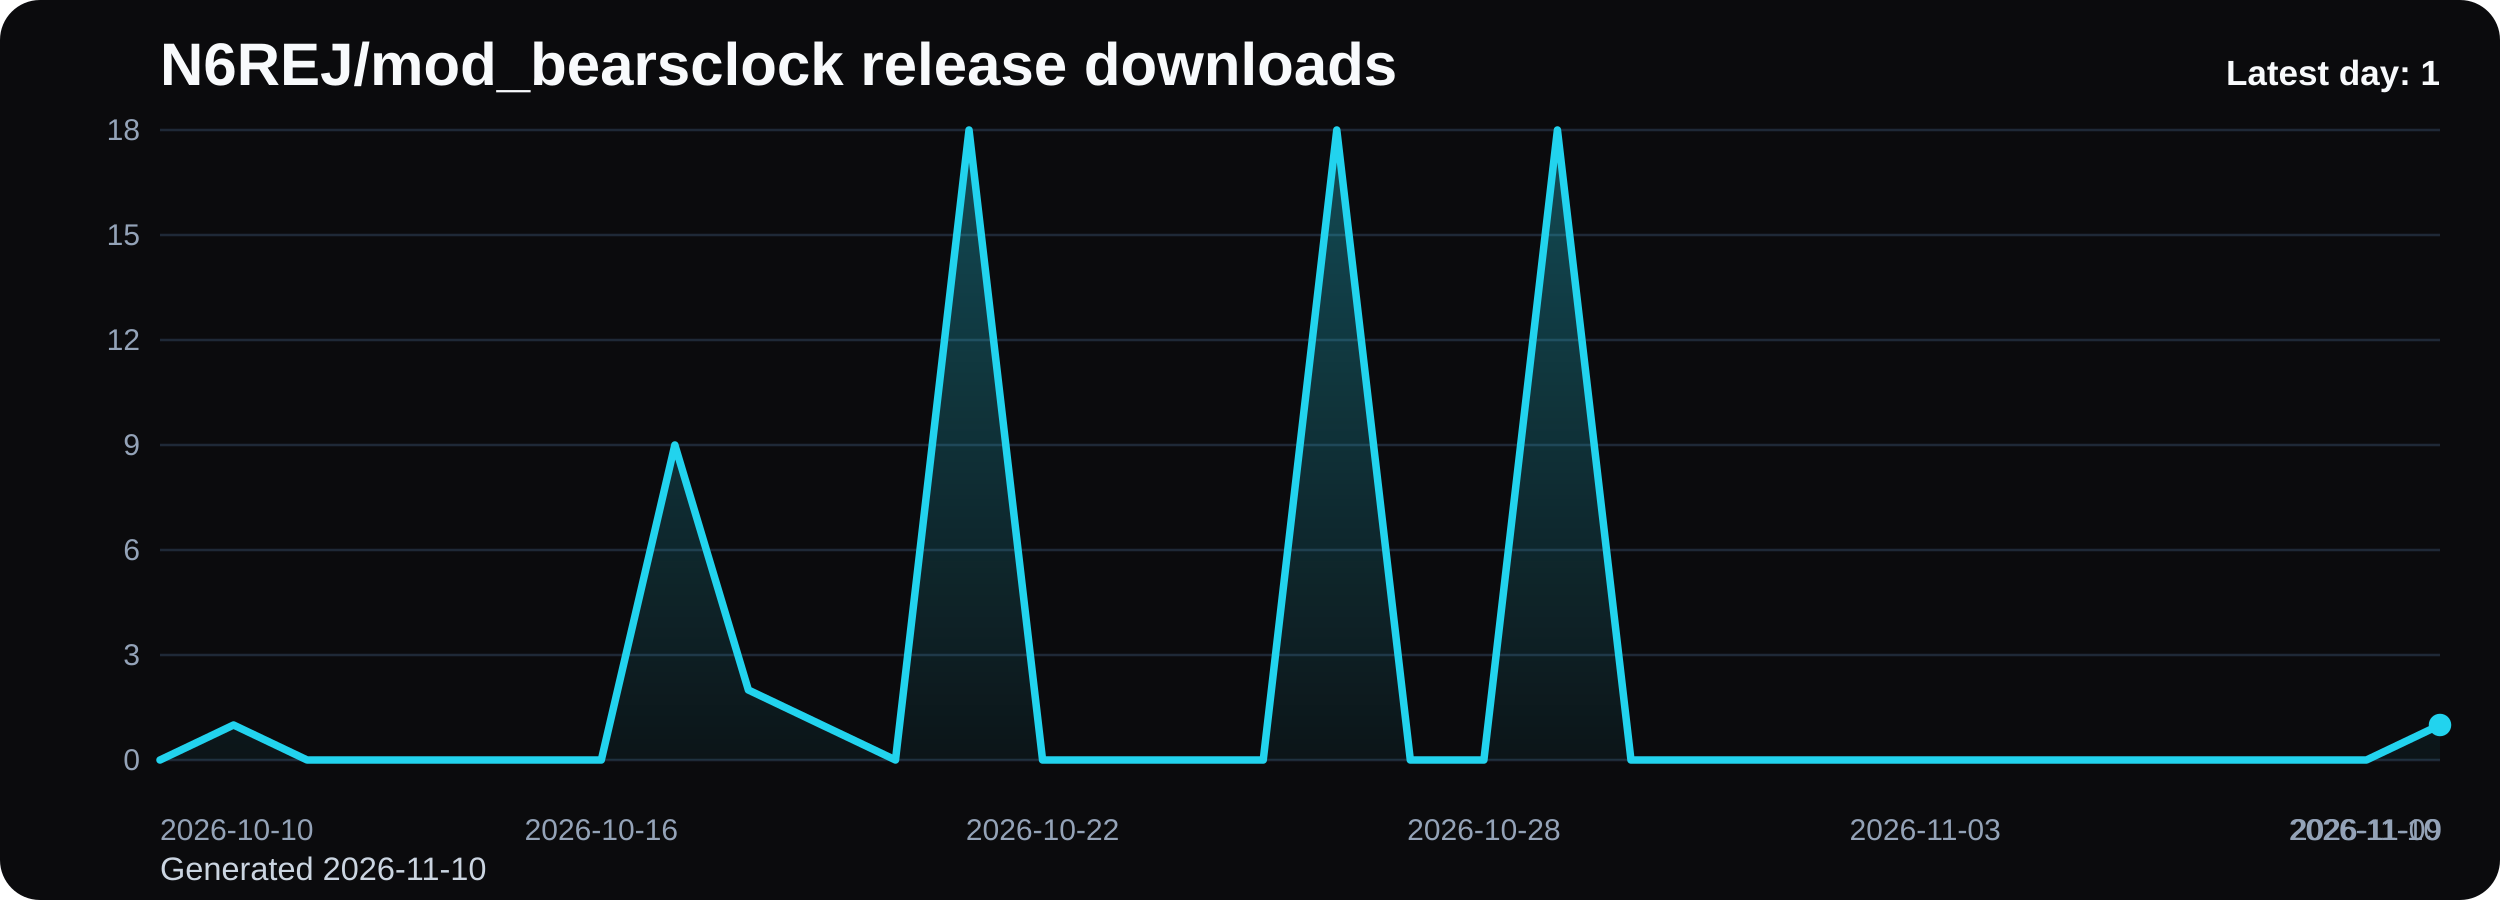
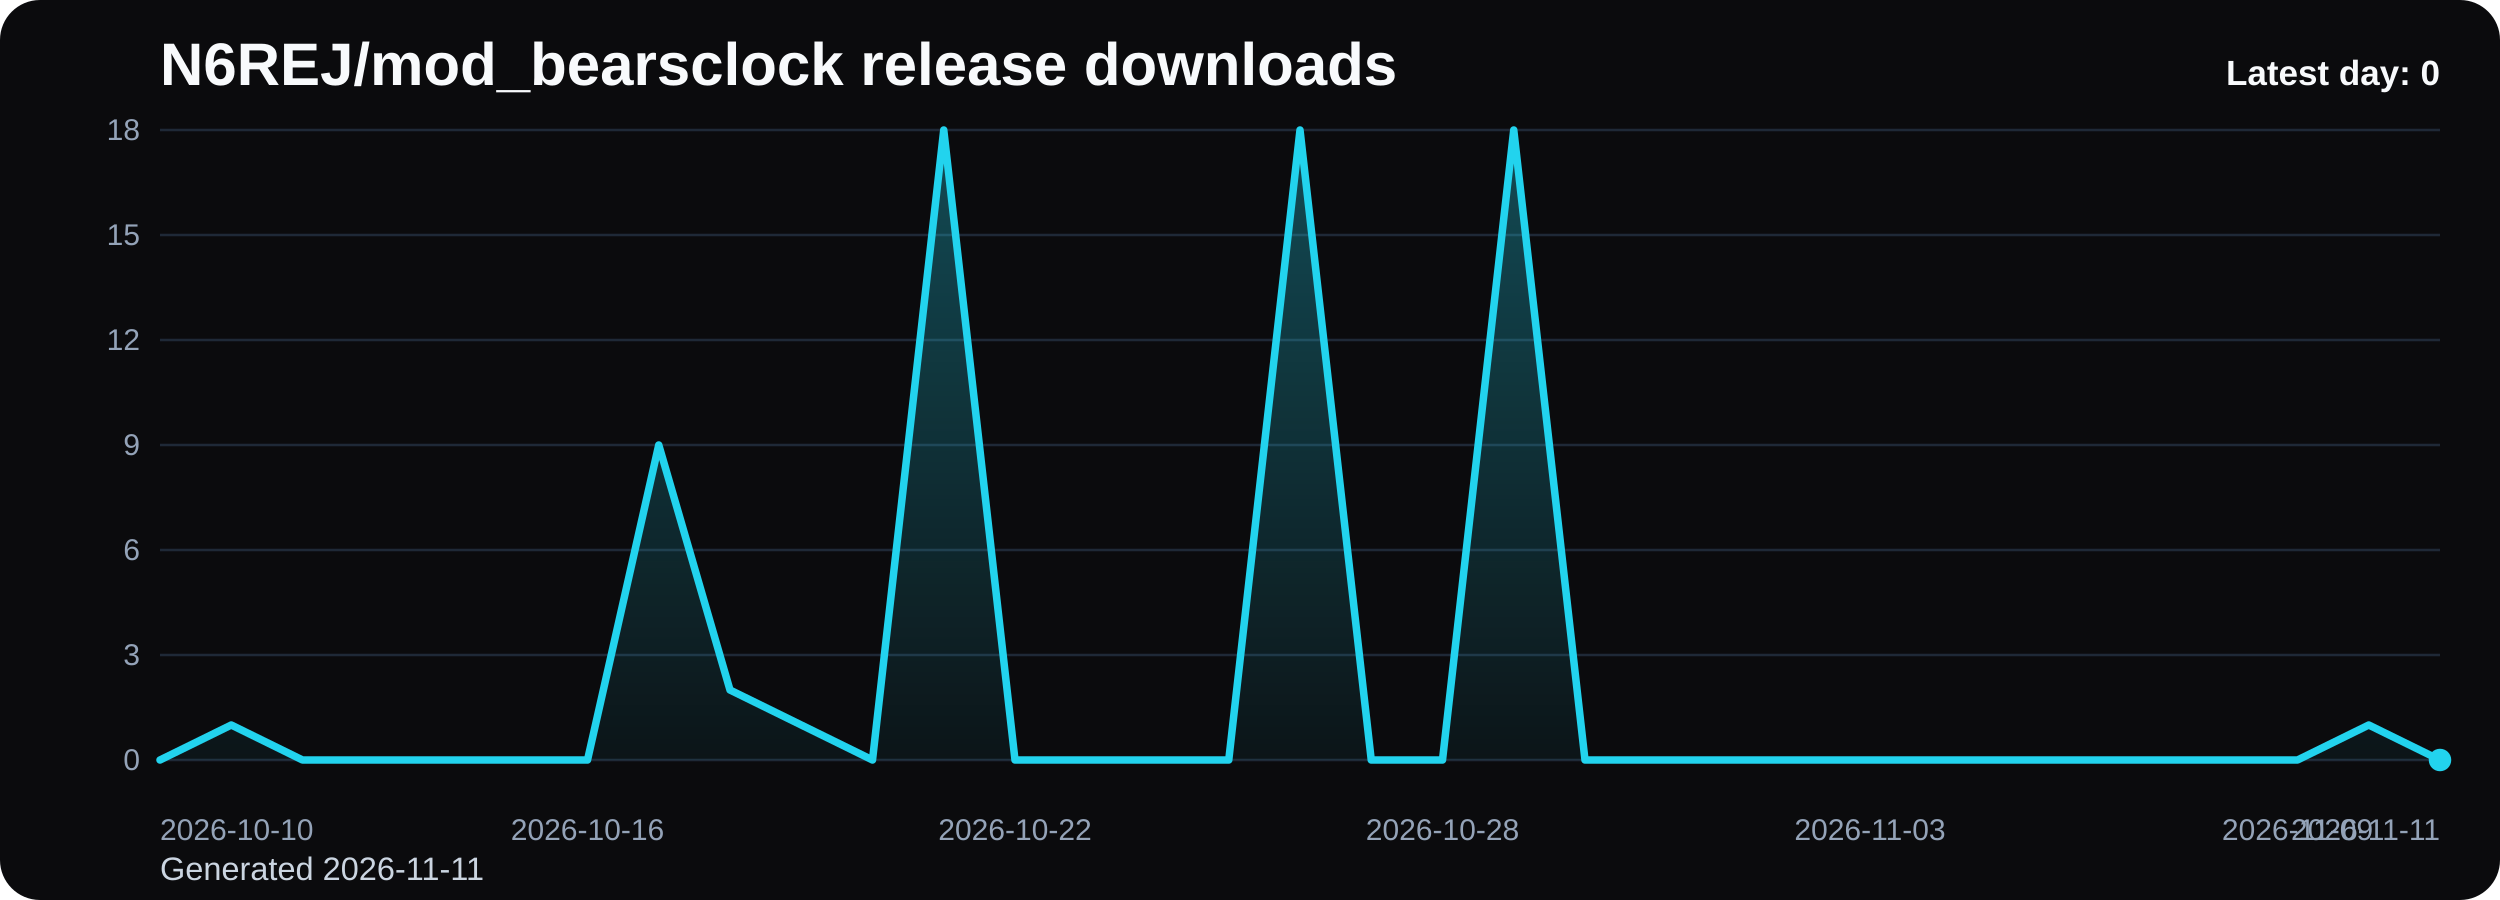
<svg xmlns="http://www.w3.org/2000/svg" viewBox="0 0 1000 360" role="img" aria-label="N6REJ/mod_bearsclock release downloads chart">
  <defs>
    <linearGradient id="fill-daily-black" x1="0" y1="0" x2="0" y2="1">
      <stop offset="0%" stop-color="#22d3ee" stop-opacity="0.32" />
      <stop offset="100%" stop-color="#22d3ee" stop-opacity="0.05" />
    </linearGradient>
    <style>
      .bg { fill: #0b0b0d; }
      .title { font: 700 24px Arial, sans-serif; fill: #f8fafc; }
      .sub { font: 400 13px Arial, sans-serif; fill: #cbd5e1; }
      .grid { stroke: #1f2937; stroke-width: 1; }
      .axis { font: 400 12px Arial, sans-serif; fill: #94a3b8; }
      .line { fill: none; stroke: #22d3ee; stroke-width: 3; stroke-linecap: round; stroke-linejoin: round; }
      .dot { fill: #22d3ee; }
      .value { font: 600 11px Arial, sans-serif; fill: #cbd5e1; }
      .latest { font: 700 14px Arial, sans-serif; fill: #f8fafc; }
    </style>
  </defs>
  <rect class="bg" x="0" y="0" width="1000" height="360" rx="16" />
  <text class="title" x="64" y="34">N6REJ/mod_bearsclock release downloads</text>
-   <text class="sub" x="64" y="352">Generated 2026-11-10</text>
+   <text class="sub" x="64" y="352">Generated 2026-11-11</text>
  <line x1="64" y1="52.00" x2="976" y2="52.00" class="grid" />
  <text x="56" y="56.00" text-anchor="end" class="axis">18</text>
  <line x1="64" y1="94.00" x2="976" y2="94.00" class="grid" />
  <text x="56" y="98.00" text-anchor="end" class="axis">15</text>
  <line x1="64" y1="136.00" x2="976" y2="136.00" class="grid" />
  <text x="56" y="140.00" text-anchor="end" class="axis">12</text>
  <line x1="64" y1="178.00" x2="976" y2="178.00" class="grid" />
  <text x="56" y="182.00" text-anchor="end" class="axis">9</text>
  <line x1="64" y1="220.00" x2="976" y2="220.00" class="grid" />
  <text x="56" y="224.00" text-anchor="end" class="axis">6</text>
  <line x1="64" y1="262.00" x2="976" y2="262.00" class="grid" />
  <text x="56" y="266.00" text-anchor="end" class="axis">3</text>
  <line x1="64" y1="304.00" x2="976" y2="304.00" class="grid" />
  <text x="56" y="308.00" text-anchor="end" class="axis">0</text>
-   <path d="M 64.00 304 L 64.00 304.00 L 93.42 290.00 L 122.84 304.00 L 152.26 304.00 L 181.68 304.00 L 211.10 304.00 L 240.52 304.00 L 269.94 178.00 L 299.35 276.00 L 328.77 290.00 L 358.19 304.00 L 387.61 52.00 L 417.03 304.00 L 446.45 304.00 L 475.87 304.00 L 505.29 304.00 L 534.71 52.00 L 564.13 304.00 L 593.55 304.00 L 622.97 52.00 L 652.39 304.00 L 681.81 304.00 L 711.23 304.00 L 740.65 304.00 L 770.06 304.00 L 799.48 304.00 L 828.90 304.00 L 858.32 304.00 L 887.74 304.00 L 917.16 304.00 L 946.58 304.00 L 976.00 290.00 L 976.00 304 Z" fill="url(#fill-daily-black)" />
-   <polyline class="line" points="64.00,304.00 93.42,290.00 122.84,304.00 152.26,304.00 181.68,304.00 211.10,304.00 240.52,304.00 269.94,178.00 299.35,276.00 328.77,290.00 358.19,304.00 387.61,52.00 417.03,304.00 446.45,304.00 475.87,304.00 505.29,304.00 534.71,52.00 564.13,304.00 593.55,304.00 622.97,52.00 652.39,304.00 681.81,304.00 711.23,304.00 740.65,304.00 770.06,304.00 799.48,304.00 828.90,304.00 858.32,304.00 887.74,304.00 917.16,304.00 946.58,304.00 976.00,290.00" />
-   <circle class="dot" cx="976.00" cy="290.00" r="4.5" />
+   <path d="M 64.00 304 L 64.00 304.00 L 92.50 290.00 L 121.00 304.00 L 149.50 304.00 L 178.00 304.00 L 206.50 304.00 L 235.00 304.00 L 263.50 178.00 L 292.00 276.00 L 320.50 290.00 L 349.00 304.00 L 377.50 52.00 L 406.00 304.00 L 434.50 304.00 L 463.00 304.00 L 491.50 304.00 L 520.00 52.00 L 548.50 304.00 L 577.00 304.00 L 605.50 52.00 L 634.00 304.00 L 662.50 304.00 L 691.00 304.00 L 719.50 304.00 L 748.00 304.00 L 776.50 304.00 L 805.00 304.00 L 833.50 304.00 L 862.00 304.00 L 890.50 304.00 L 919.00 304.00 L 947.50 290.00 L 976.00 304.00 L 976.00 304 Z" fill="url(#fill-daily-black)" />
+   <polyline class="line" points="64.00,304.00 92.50,290.00 121.00,304.00 149.50,304.00 178.00,304.00 206.50,304.00 235.00,304.00 263.50,178.00 292.00,276.00 320.50,290.00 349.00,304.00 377.50,52.00 406.00,304.00 434.50,304.00 463.00,304.00 491.50,304.00 520.00,52.00 548.50,304.00 577.00,304.00 605.50,52.00 634.00,304.00 662.50,304.00 691.00,304.00 719.50,304.00 748.00,304.00 776.50,304.00 805.00,304.00 833.50,304.00 862.00,304.00 890.50,304.00 919.00,304.00 947.50,290.00 976.00,304.00" />
+   <circle class="dot" cx="976.00" cy="304.00" r="4.5" />
  <text class="axis" x="64.00" y="336" text-anchor="start">2026-10-10</text>
-   <text class="axis" x="240.52" y="336" text-anchor="middle">2026-10-16</text>
-   <text class="axis" x="417.03" y="336" text-anchor="middle">2026-10-22</text>
-   <text class="axis" x="593.55" y="336" text-anchor="middle">2026-10-28</text>
-   <text class="axis" x="770.06" y="336" text-anchor="middle">2026-11-03</text>
-   <text class="axis" x="946.58" y="336" text-anchor="middle">2026-11-09</text>
-   <text class="axis" x="976.00" y="336" text-anchor="end">2026-11-10</text>
-   <text class="latest" x="976" y="34" text-anchor="end">Latest day: 1</text>
+   <text class="axis" x="235.00" y="336" text-anchor="middle">2026-10-16</text>
+   <text class="axis" x="406.00" y="336" text-anchor="middle">2026-10-22</text>
+   <text class="axis" x="577.00" y="336" text-anchor="middle">2026-10-28</text>
+   <text class="axis" x="748.00" y="336" text-anchor="middle">2026-11-03</text>
+   <text class="axis" x="919.00" y="336" text-anchor="middle">2026-11-09</text>
+   <text class="axis" x="976.00" y="336" text-anchor="end">2026-11-11</text>
+   <text class="latest" x="976" y="34" text-anchor="end">Latest day: 0</text>
</svg>
